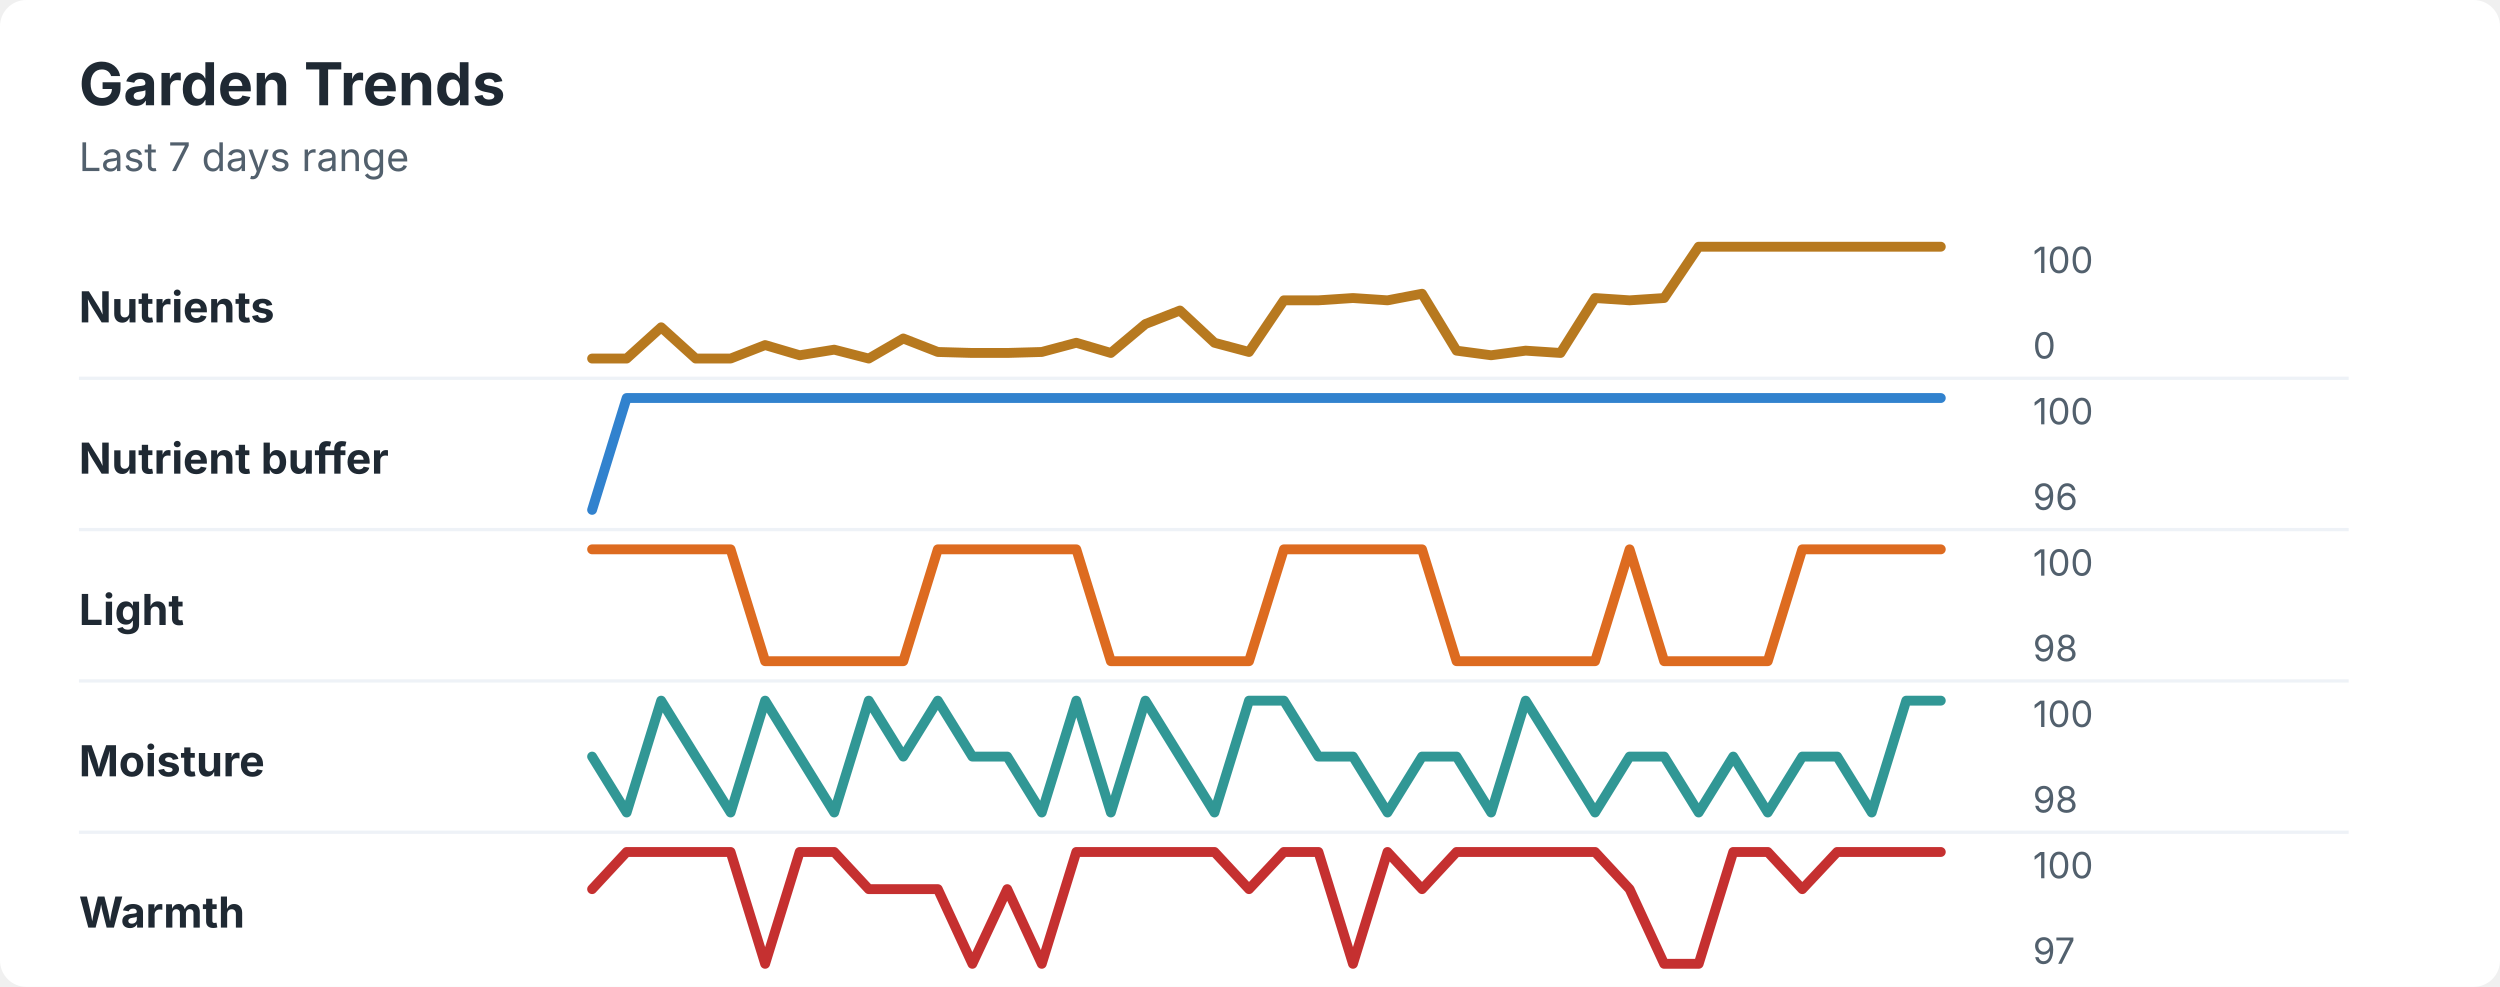
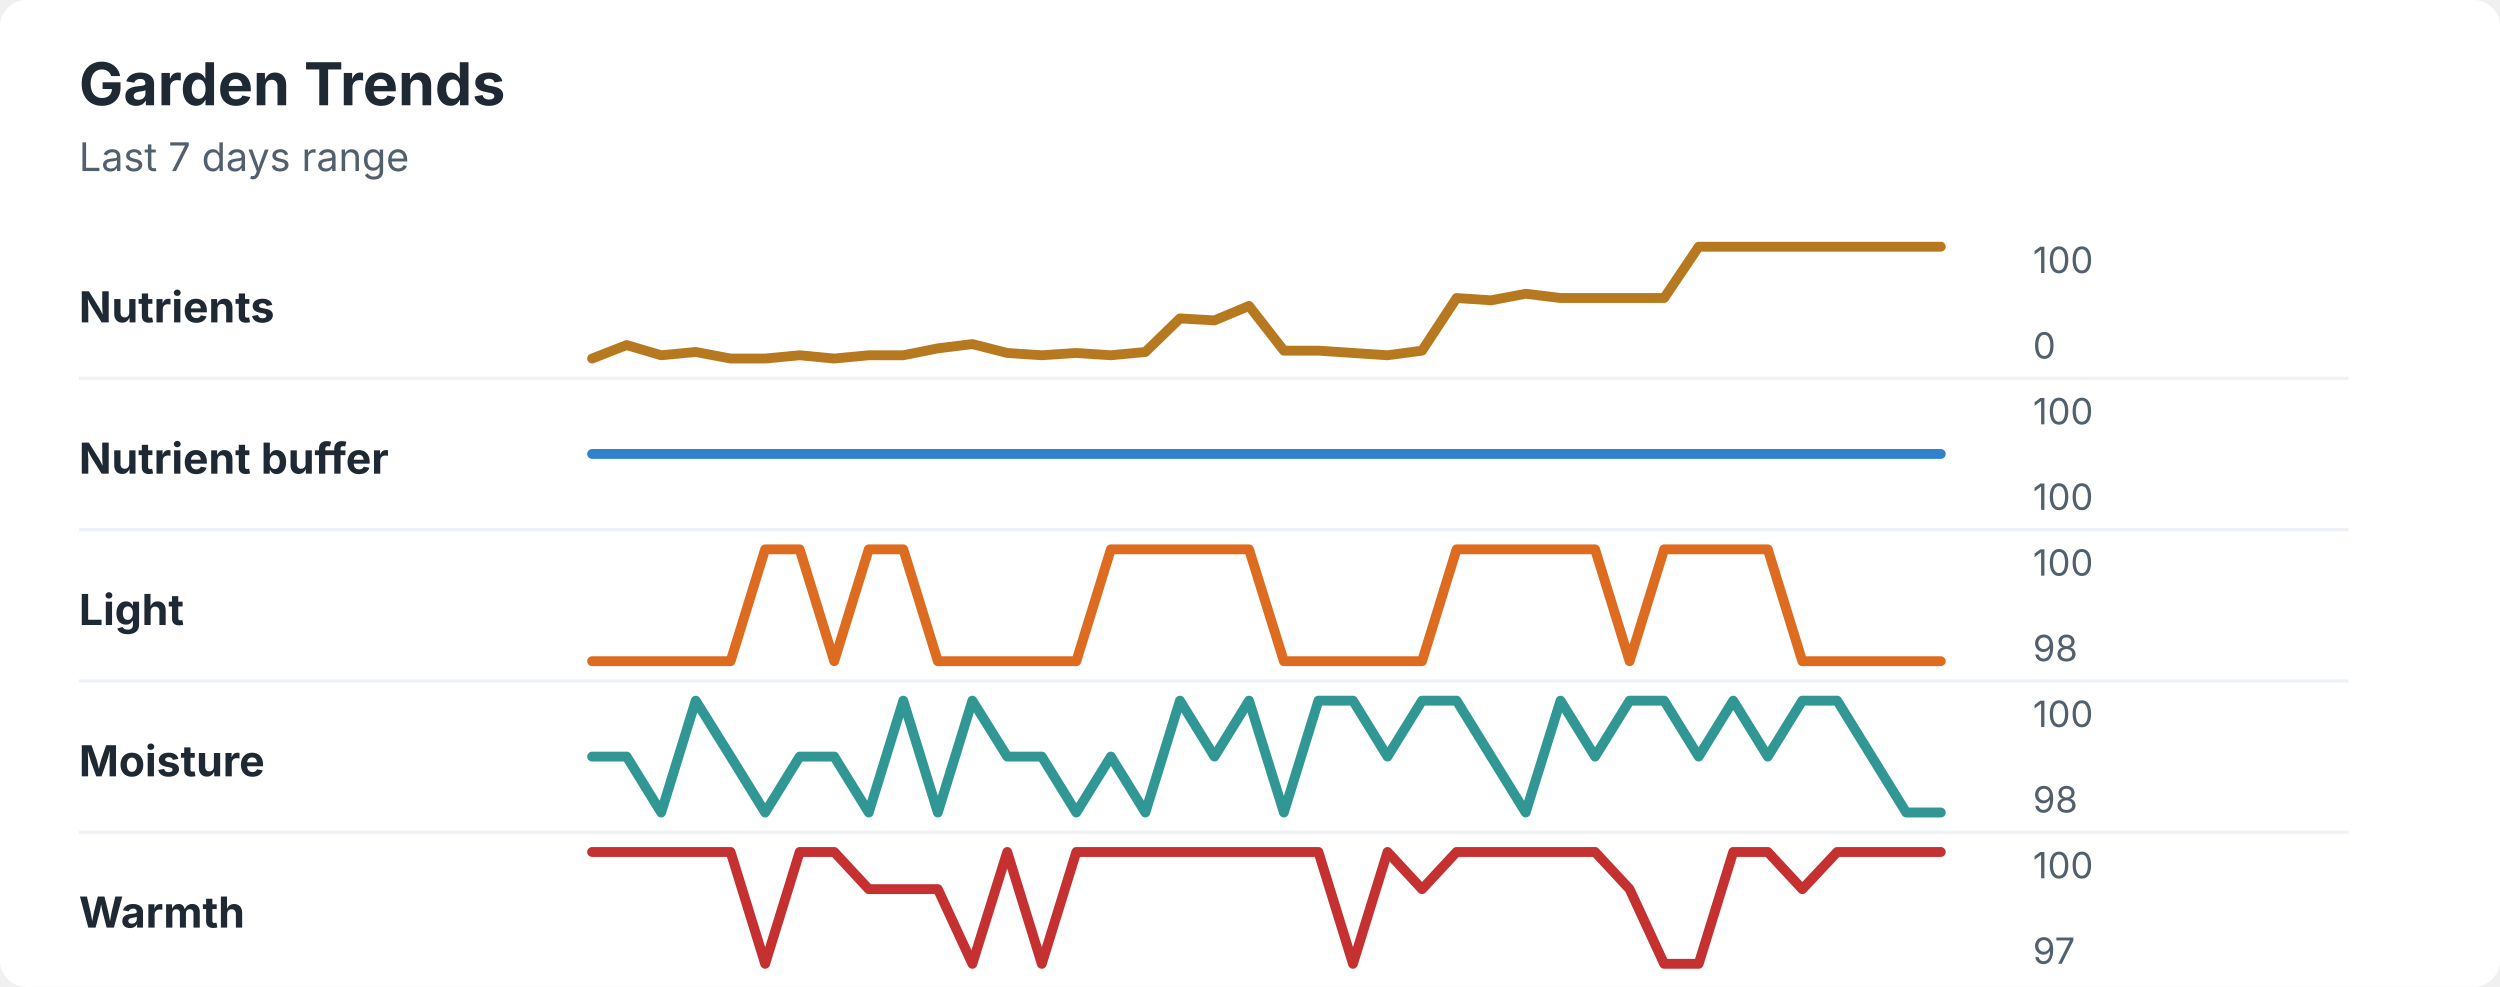
<svg xmlns="http://www.w3.org/2000/svg" width="760" height="300" viewBox="0 0 760 300" role="img" aria-labelledby="title desc">
  <rect width="760" height="300" rx="8" fill="#ffffff" />
  <style>
    text { font-family: -apple-system, BlinkMacSystemFont, "Segoe UI", sans-serif; }
    .title { font-size: 18px; font-weight: 700; fill: #1f2933; }
    .subtitle { font-size: 12px; fill: #52606d; }
    .label { font-size: 13px; font-weight: 650; fill: #1f2933; }
    .axis-value { font-size: 11px; fill: #52606d; }
    .separator { stroke: #eef2f7; stroke-width: 1; }
  </style>
  <text x="24" y="32" class="title">Garden Trends</text>
  <text x="24" y="52" class="subtitle">Last 7 days range</text>
  <text x="24" y="98" class="label">Nutrients</text>
-   <polyline points="180.0,109.0 190.5,109.0 201.0,99.5 211.5,109.0 222.1,109.0 232.6,104.9 243.1,108.0 253.6,106.3 264.1,109.0 274.6,102.9 285.1,107.0 295.6,107.3 306.2,107.3 316.7,107.0 327.2,104.2 337.7,107.3 348.2,98.5 358.7,94.4 369.2,104.2 379.7,107.0 390.3,91.3 400.8,91.3 411.3,90.6 421.8,91.3 432.3,89.3 442.8,106.6 453.3,108.0 463.8,106.6 474.4,107.3 484.9,90.6 495.4,91.3 505.9,90.6 516.4,75.0 526.9,75.0 537.4,75.0 547.9,75.0 558.5,75.0 569.0,75.0 579.5,75.0 590.0,75.0 " fill="none" stroke="#b7791f" stroke-width="3" stroke-linecap="round" stroke-linejoin="round" />
+   <polyline points="180.0,109.0 190.5,104.9 201.0,108.0 211.5,107.0 222.1,109.0 232.6,109.0 243.1,108.0 253.6,109.0 264.1,108.0 274.6,108.0 285.1,105.9 295.6,104.6 306.2,107.3 316.7,108.0 327.2,107.3 337.7,108.0 348.2,107.0 358.7,96.8 369.2,97.4 379.7,93.0 390.3,106.6 400.8,106.6 411.3,107.3 421.8,108.0 432.3,106.6 442.8,90.6 453.3,91.3 463.8,89.3 474.4,90.6 484.9,90.6 495.4,90.6 505.9,90.6 516.4,75.0 526.9,75.0 537.4,75.0 547.9,75.0 558.5,75.0 569.0,75.0 579.5,75.0 590.0,75.0 " fill="none" stroke="#b7791f" stroke-width="3" stroke-linecap="round" stroke-linejoin="round" />
  <text x="618" y="83" class="axis-value">100</text>
  <text x="618" y="109" class="axis-value">0</text>
  <line x1="24" y1="115.0" x2="714" y2="115.0" class="separator" />
  <text x="24" y="144" class="label">Nutrient buffer</text>
-   <polyline points="180.0,155.0 190.5,121.0 201.0,121.0 211.5,121.0 222.1,121.0 232.6,121.0 243.1,121.0 253.6,121.0 264.1,121.0 274.6,121.0 285.1,121.0 295.6,121.0 306.2,121.0 316.7,121.0 327.2,121.0 337.7,121.0 348.2,121.0 358.7,121.0 369.2,121.0 379.7,121.0 390.3,121.0 400.8,121.0 411.3,121.0 421.8,121.0 432.3,121.0 442.8,121.0 453.3,121.0 463.8,121.0 474.4,121.0 484.9,121.0 495.4,121.0 505.9,121.0 516.4,121.0 526.9,121.0 537.4,121.0 547.9,121.0 558.5,121.0 569.0,121.0 579.5,121.0 590.0,121.0 " fill="none" stroke="#3182ce" stroke-width="3" stroke-linecap="round" stroke-linejoin="round" />
+   <polyline points="180.0,138.0 190.5,138.0 201.0,138.0 211.5,138.0 222.1,138.0 232.6,138.0 243.1,138.0 253.6,138.0 264.1,138.0 274.6,138.0 285.1,138.0 295.6,138.0 306.2,138.0 316.7,138.0 327.2,138.0 337.7,138.0 348.2,138.0 358.7,138.0 369.2,138.0 379.7,138.0 390.3,138.0 400.8,138.0 411.3,138.0 421.8,138.0 432.3,138.0 442.8,138.0 453.3,138.0 463.8,138.0 474.4,138.0 484.9,138.0 495.4,138.0 505.9,138.0 516.4,138.0 526.9,138.0 537.4,138.0 547.9,138.0 558.5,138.0 569.0,138.0 579.5,138.0 590.0,138.0 " fill="none" stroke="#3182ce" stroke-width="3" stroke-linecap="round" stroke-linejoin="round" />
  <text x="618" y="129" class="axis-value">100</text>
-   <text x="618" y="155" class="axis-value">96</text>
+   <text x="618" y="155" class="axis-value">100</text>
  <line x1="24" y1="161.0" x2="714" y2="161.0" class="separator" />
  <text x="24" y="190" class="label">Light</text>
-   <polyline points="180.0,167.0 190.5,167.0 201.0,167.0 211.5,167.0 222.1,167.0 232.6,201.0 243.1,201.0 253.6,201.0 264.1,201.0 274.6,201.0 285.1,167.0 295.6,167.0 306.2,167.0 316.7,167.0 327.2,167.0 337.7,201.0 348.2,201.0 358.7,201.0 369.2,201.0 379.7,201.0 390.3,167.0 400.8,167.0 411.3,167.0 421.8,167.0 432.3,167.0 442.8,201.0 453.3,201.0 463.8,201.0 474.4,201.0 484.9,201.0 495.4,167.0 505.9,201.0 516.4,201.0 526.9,201.0 537.4,201.0 547.9,167.0 558.5,167.0 569.0,167.0 579.5,167.0 590.0,167.0 " fill="none" stroke="#dd6b20" stroke-width="3" stroke-linecap="round" stroke-linejoin="round" />
+   <polyline points="180.0,201.0 190.5,201.0 201.0,201.0 211.5,201.0 222.1,201.0 232.6,167.0 243.1,167.0 253.6,201.0 264.1,167.0 274.6,167.0 285.1,201.0 295.6,201.0 306.2,201.0 316.7,201.0 327.2,201.0 337.7,167.0 348.2,167.0 358.7,167.0 369.2,167.0 379.7,167.0 390.3,201.0 400.8,201.0 411.3,201.0 421.8,201.0 432.3,201.0 442.8,167.0 453.3,167.0 463.8,167.0 474.4,167.0 484.9,167.0 495.4,201.0 505.9,167.0 516.4,167.0 526.9,167.0 537.4,167.0 547.9,201.0 558.5,201.0 569.0,201.0 579.5,201.0 590.0,201.0 " fill="none" stroke="#dd6b20" stroke-width="3" stroke-linecap="round" stroke-linejoin="round" />
  <text x="618" y="175" class="axis-value">100</text>
  <text x="618" y="201" class="axis-value">98</text>
  <line x1="24" y1="207.0" x2="714" y2="207.0" class="separator" />
  <text x="24" y="236" class="label">Moisture</text>
-   <polyline points="180.0,230.0 190.5,247.0 201.0,213.0 211.5,230.0 222.1,247.0 232.6,213.0 243.1,230.0 253.6,247.0 264.1,213.0 274.6,230.0 285.1,213.0 295.6,230.0 306.2,230.0 316.7,247.0 327.2,213.0 337.7,247.0 348.2,213.0 358.7,230.0 369.2,247.0 379.7,213.0 390.3,213.0 400.8,230.0 411.3,230.0 421.8,247.0 432.3,230.0 442.8,230.0 453.3,247.0 463.8,213.0 474.4,230.0 484.9,247.0 495.4,230.0 505.9,230.0 516.4,247.0 526.9,230.0 537.4,247.0 547.9,230.0 558.5,230.0 569.0,247.0 579.5,213.0 590.0,213.0 " fill="none" stroke="#319795" stroke-width="3" stroke-linecap="round" stroke-linejoin="round" />
+   <polyline points="180.0,230.0 190.5,230.0 201.0,247.0 211.5,213.0 222.1,230.0 232.6,247.0 243.1,230.0 253.6,230.0 264.1,247.0 274.6,213.0 285.1,247.0 295.6,213.0 306.2,230.0 316.7,230.0 327.2,247.0 337.7,230.0 348.2,247.0 358.7,213.0 369.2,230.0 379.7,213.0 390.3,247.0 400.8,213.0 411.3,213.0 421.8,230.0 432.3,213.0 442.8,213.0 453.3,230.0 463.8,247.0 474.4,213.0 484.9,230.0 495.4,213.0 505.9,213.0 516.4,230.0 526.9,213.0 537.4,230.0 547.9,213.0 558.5,213.0 569.0,230.0 579.5,247.0 590.0,247.0 " fill="none" stroke="#319795" stroke-width="3" stroke-linecap="round" stroke-linejoin="round" />
  <text x="618" y="221" class="axis-value">100</text>
  <text x="618" y="247" class="axis-value">98</text>
  <line x1="24" y1="253.0" x2="714" y2="253.0" class="separator" />
  <text x="24" y="282" class="label">Warmth</text>
-   <polyline points="180.0,270.3 190.5,259.0 201.0,259.0 211.5,259.0 222.1,259.0 232.6,293.0 243.1,259.0 253.6,259.0 264.1,270.3 274.6,270.3 285.1,270.3 295.6,293.0 306.2,270.3 316.7,293.0 327.2,259.0 337.7,259.0 348.2,259.0 358.7,259.0 369.2,259.0 379.7,270.3 390.3,259.0 400.8,259.0 411.3,293.0 421.8,259.0 432.3,270.3 442.8,259.0 453.3,259.0 463.8,259.0 474.4,259.0 484.9,259.0 495.4,270.3 505.9,293.0 516.4,293.0 526.9,259.0 537.4,259.0 547.9,270.3 558.5,259.0 569.0,259.0 579.5,259.0 590.0,259.0 " fill="none" stroke="#c53030" stroke-width="3" stroke-linecap="round" stroke-linejoin="round" />
+   <polyline points="180.0,259.0 190.5,259.0 201.0,259.0 211.5,259.0 222.1,259.0 232.6,293.0 243.1,259.0 253.6,259.0 264.1,270.3 274.6,270.3 285.1,270.3 295.6,293.0 306.2,259.0 316.7,293.0 327.2,259.0 337.7,259.0 348.2,259.0 358.7,259.0 369.2,259.0 379.7,259.0 390.3,259.0 400.8,259.0 411.3,293.0 421.8,259.0 432.3,270.3 442.8,259.0 453.3,259.0 463.8,259.0 474.4,259.0 484.9,259.0 495.4,270.3 505.9,293.0 516.4,293.0 526.9,259.0 537.4,259.0 547.9,270.3 558.5,259.0 569.0,259.0 579.5,259.0 590.0,259.0 " fill="none" stroke="#c53030" stroke-width="3" stroke-linecap="round" stroke-linejoin="round" />
  <text x="618" y="267" class="axis-value">100</text>
  <text x="618" y="293" class="axis-value">97</text>
</svg>
